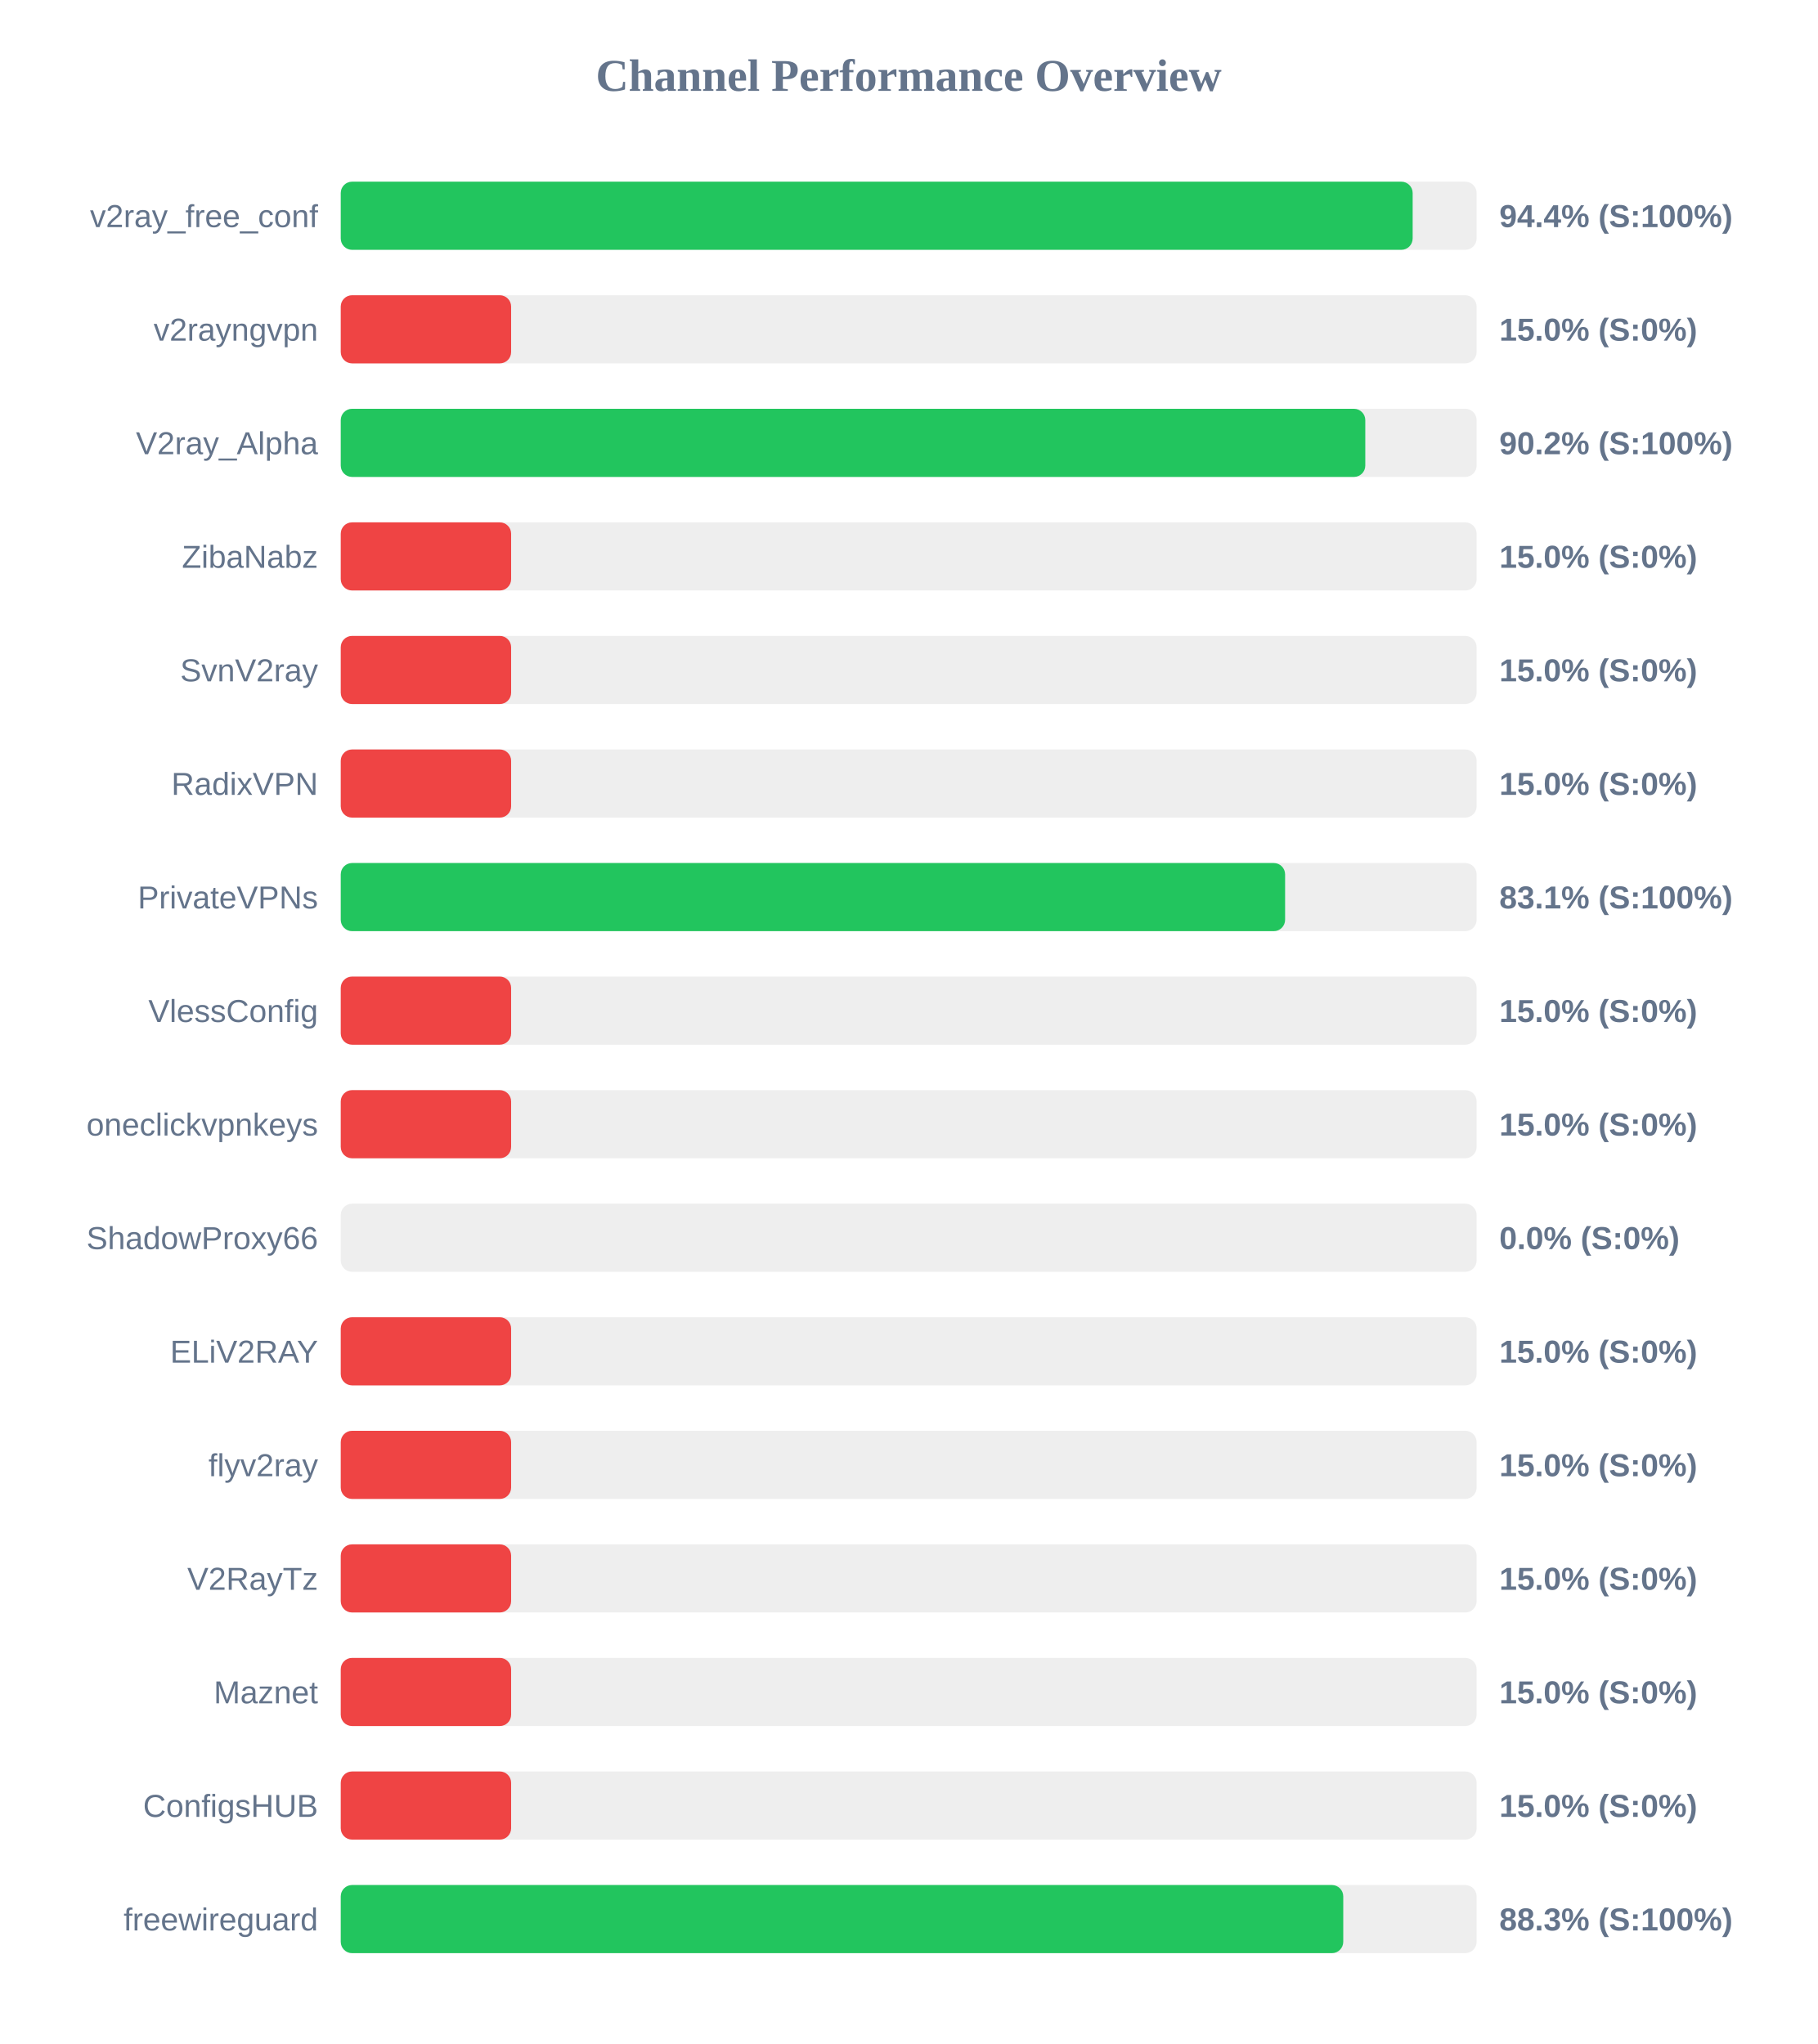
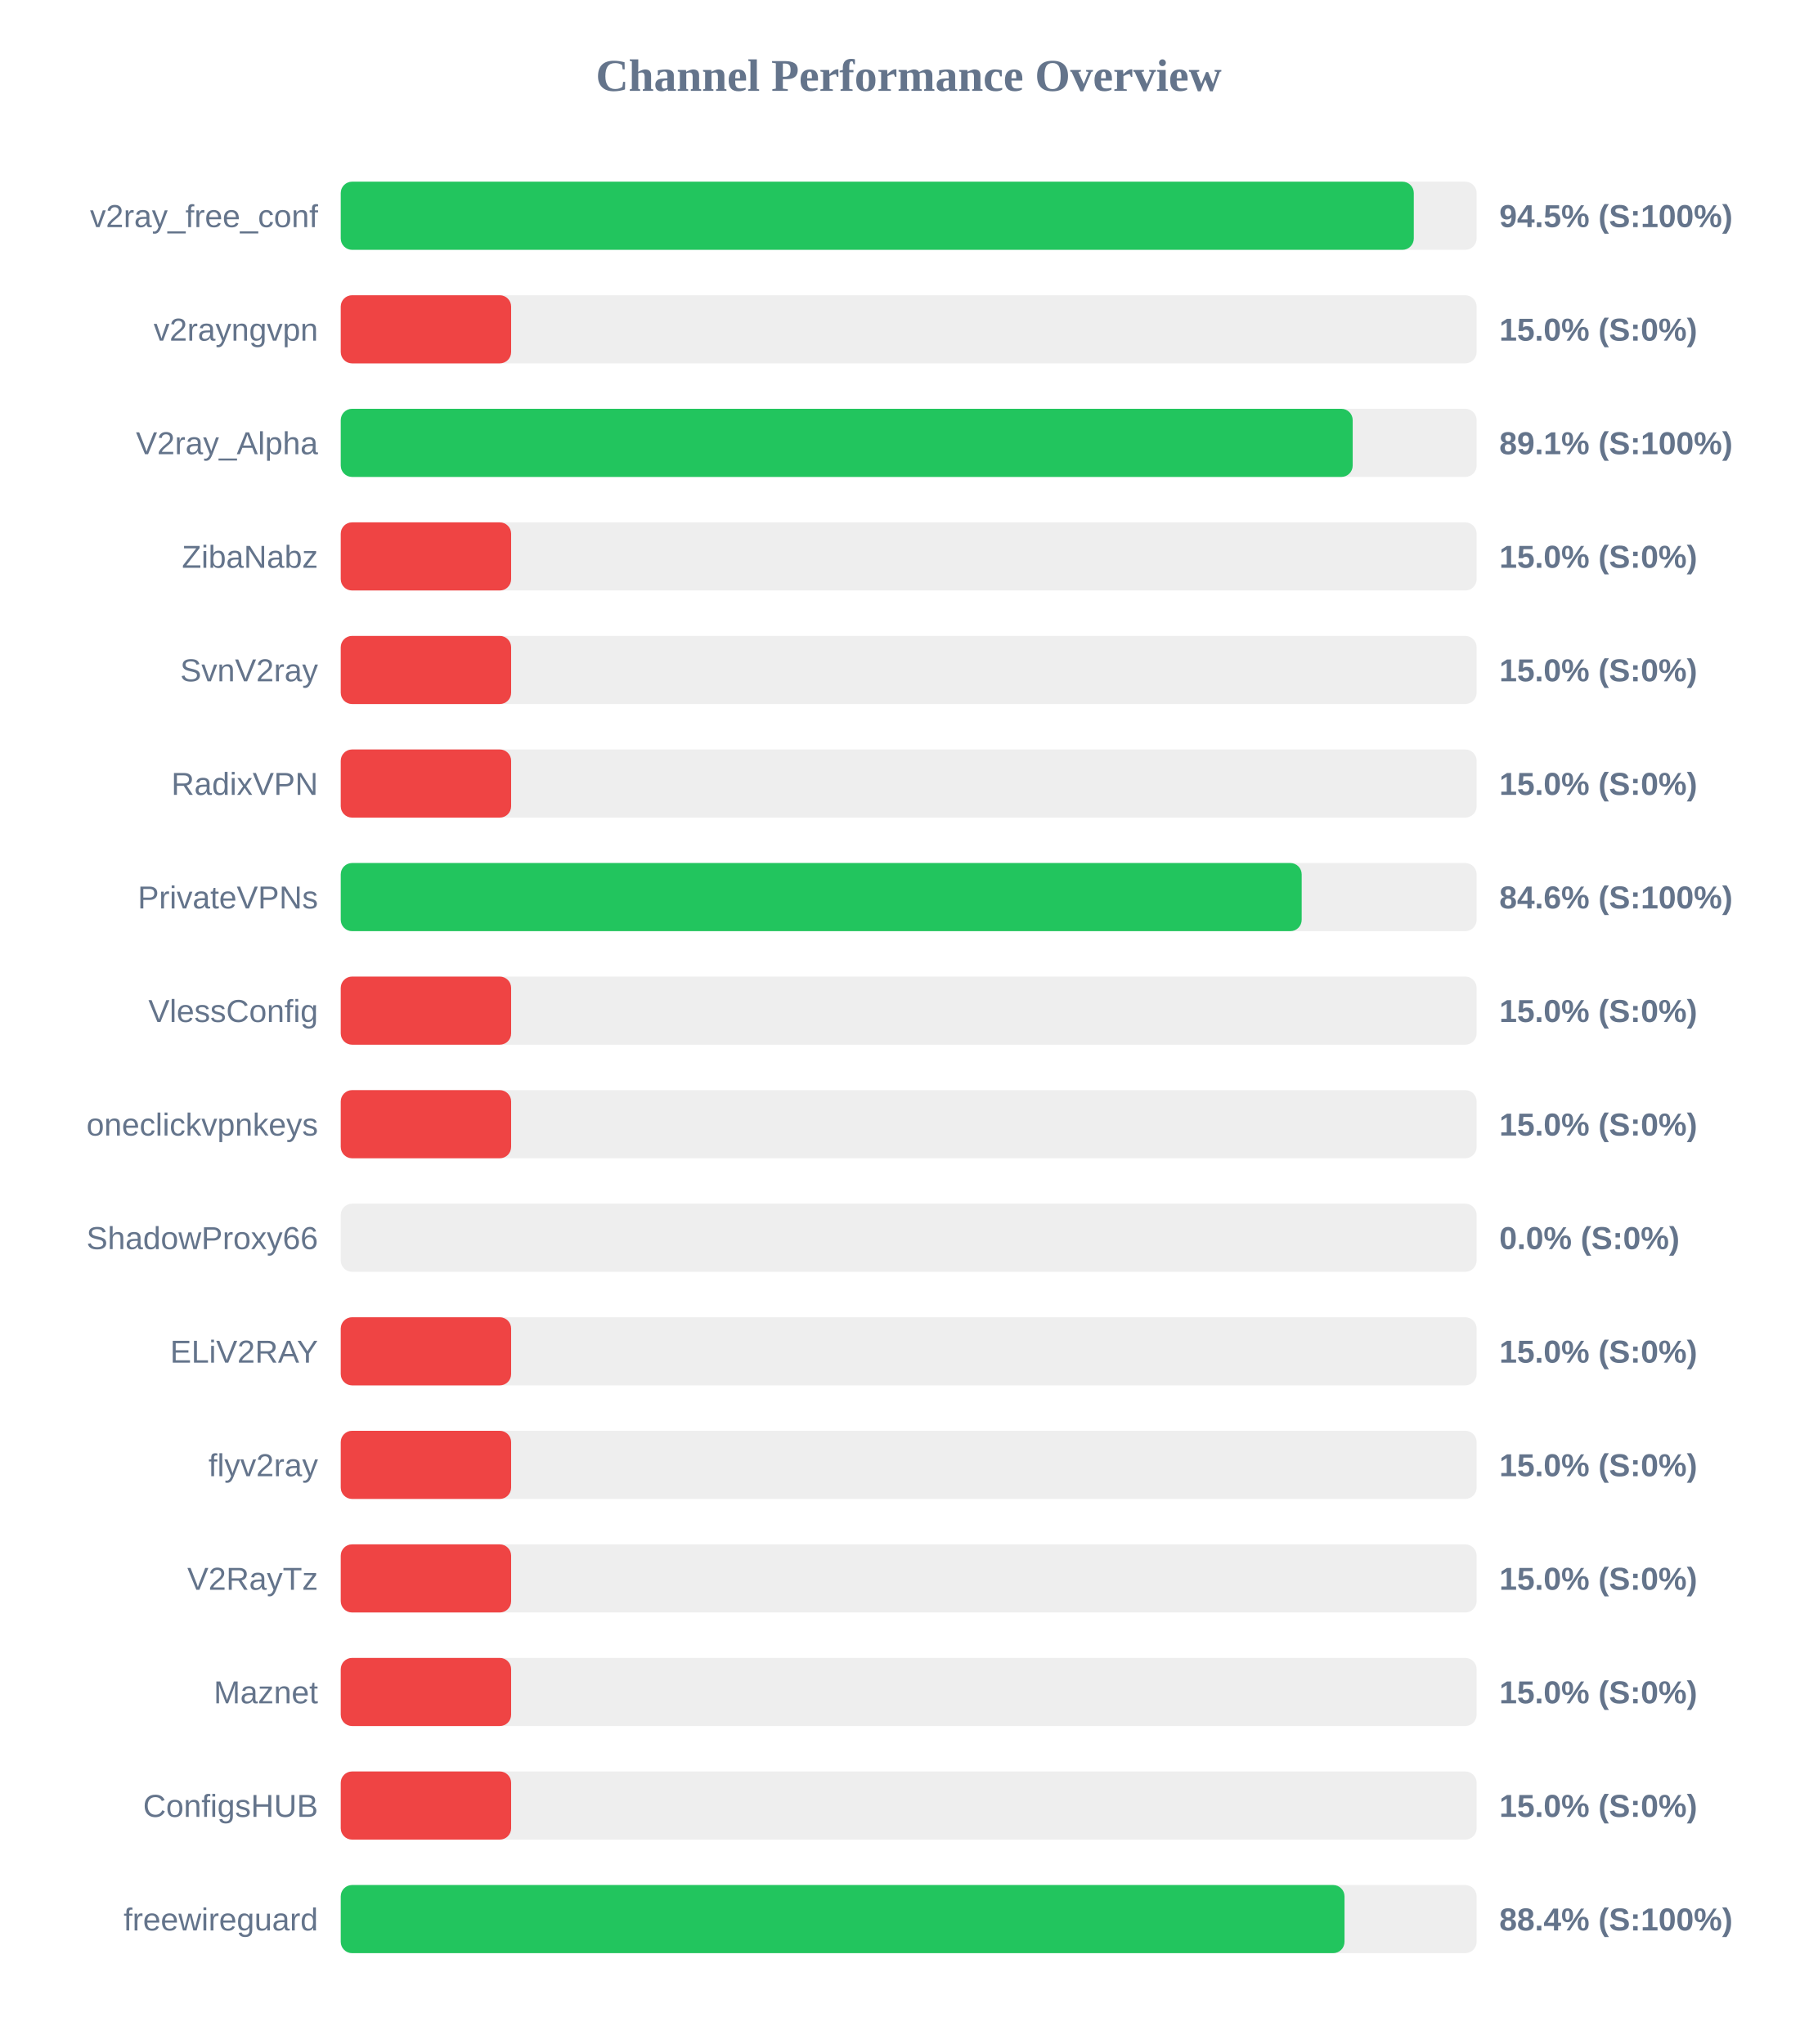
<svg xmlns="http://www.w3.org/2000/svg" width="800" height="900" version="1.1">
  <style>
        .row { font: 14px Arial; fill: #64748b; }
        .score { font: bold 14px Arial; fill: #64748b; }
    </style>
  <text x="400" y="40" text-anchor="middle" font-size="20px" font-weight="bold" fill="#64748b">Channel Performance Overview</text>
  <rect x="150" y="80" width="500" height="30" fill="#eee" rx="5" />
-   <rect x="150" y="80" width="471.85" height="30" fill="#22c55e" rx="5" />
+   <rect x="150" y="80" width="472.35" height="30" fill="#22c55e" rx="5" />
  <text x="140" y="100" text-anchor="end" class="row">v2ray_free_conf</text>
-   <text x="660" y="100" text-anchor="start" class="score">94.4% (S:100%)</text>
+   <text x="660" y="100" text-anchor="start" class="score">94.5% (S:100%)</text>
  <rect x="150" y="130" width="500" height="30" fill="#eee" rx="5" />
  <rect x="150" y="130" width="75.0" height="30" fill="#ef4444" rx="5" />
  <text x="140" y="150" text-anchor="end" class="row">v2rayngvpn</text>
  <text x="660" y="150" text-anchor="start" class="score">15.0% (S:0%)</text>
  <rect x="150" y="180" width="500" height="30" fill="#eee" rx="5" />
-   <rect x="150" y="180" width="451.0" height="30" fill="#22c55e" rx="5" />
+   <rect x="150" y="180" width="445.45" height="30" fill="#22c55e" rx="5" />
  <text x="140" y="200" text-anchor="end" class="row">V2ray_Alpha</text>
-   <text x="660" y="200" text-anchor="start" class="score">90.2% (S:100%)</text>
+   <text x="660" y="200" text-anchor="start" class="score">89.1% (S:100%)</text>
  <rect x="150" y="230" width="500" height="30" fill="#eee" rx="5" />
  <rect x="150" y="230" width="75.0" height="30" fill="#ef4444" rx="5" />
  <text x="140" y="250" text-anchor="end" class="row">ZibaNabz</text>
  <text x="660" y="250" text-anchor="start" class="score">15.0% (S:0%)</text>
  <rect x="150" y="280" width="500" height="30" fill="#eee" rx="5" />
  <rect x="150" y="280" width="75.0" height="30" fill="#ef4444" rx="5" />
  <text x="140" y="300" text-anchor="end" class="row">SvnV2ray</text>
  <text x="660" y="300" text-anchor="start" class="score">15.0% (S:0%)</text>
  <rect x="150" y="330" width="500" height="30" fill="#eee" rx="5" />
  <rect x="150" y="330" width="75.0" height="30" fill="#ef4444" rx="5" />
  <text x="140" y="350" text-anchor="end" class="row">RadixVPN</text>
  <text x="660" y="350" text-anchor="start" class="score">15.0% (S:0%)</text>
  <rect x="150" y="380" width="500" height="30" fill="#eee" rx="5" />
-   <rect x="150" y="380" width="415.7" height="30" fill="#22c55e" rx="5" />
+   <rect x="150" y="380" width="423.0" height="30" fill="#22c55e" rx="5" />
  <text x="140" y="400" text-anchor="end" class="row">PrivateVPNs</text>
-   <text x="660" y="400" text-anchor="start" class="score">83.1% (S:100%)</text>
+   <text x="660" y="400" text-anchor="start" class="score">84.6% (S:100%)</text>
  <rect x="150" y="430" width="500" height="30" fill="#eee" rx="5" />
  <rect x="150" y="430" width="75.0" height="30" fill="#ef4444" rx="5" />
  <text x="140" y="450" text-anchor="end" class="row">VlessConfig</text>
  <text x="660" y="450" text-anchor="start" class="score">15.0% (S:0%)</text>
  <rect x="150" y="480" width="500" height="30" fill="#eee" rx="5" />
  <rect x="150" y="480" width="75.0" height="30" fill="#ef4444" rx="5" />
  <text x="140" y="500" text-anchor="end" class="row">oneclickvpnkeys</text>
  <text x="660" y="500" text-anchor="start" class="score">15.0% (S:0%)</text>
  <rect x="150" y="530" width="500" height="30" fill="#eee" rx="5" />
  <rect x="150" y="530" width="0.0" height="30" fill="#ef4444" rx="5" />
  <text x="140" y="550" text-anchor="end" class="row">ShadowProxy66</text>
  <text x="660" y="550" text-anchor="start" class="score">0.0% (S:0%)</text>
  <rect x="150" y="580" width="500" height="30" fill="#eee" rx="5" />
  <rect x="150" y="580" width="75.0" height="30" fill="#ef4444" rx="5" />
  <text x="140" y="600" text-anchor="end" class="row">ELiV2RAY</text>
  <text x="660" y="600" text-anchor="start" class="score">15.0% (S:0%)</text>
  <rect x="150" y="630" width="500" height="30" fill="#eee" rx="5" />
  <rect x="150" y="630" width="75.0" height="30" fill="#ef4444" rx="5" />
  <text x="140" y="650" text-anchor="end" class="row">flyv2ray</text>
  <text x="660" y="650" text-anchor="start" class="score">15.0% (S:0%)</text>
  <rect x="150" y="680" width="500" height="30" fill="#eee" rx="5" />
  <rect x="150" y="680" width="75.0" height="30" fill="#ef4444" rx="5" />
  <text x="140" y="700" text-anchor="end" class="row">V2RayTz</text>
  <text x="660" y="700" text-anchor="start" class="score">15.0% (S:0%)</text>
  <rect x="150" y="730" width="500" height="30" fill="#eee" rx="5" />
  <rect x="150" y="730" width="75.0" height="30" fill="#ef4444" rx="5" />
  <text x="140" y="750" text-anchor="end" class="row">Maznet</text>
  <text x="660" y="750" text-anchor="start" class="score">15.0% (S:0%)</text>
  <rect x="150" y="780" width="500" height="30" fill="#eee" rx="5" />
  <rect x="150" y="780" width="75.0" height="30" fill="#ef4444" rx="5" />
  <text x="140" y="800" text-anchor="end" class="row">ConfigsHUB</text>
  <text x="660" y="800" text-anchor="start" class="score">15.0% (S:0%)</text>
  <rect x="150" y="830" width="500" height="30" fill="#eee" rx="5" />
-   <rect x="150" y="830" width="441.3" height="30" fill="#22c55e" rx="5" />
+   <rect x="150" y="830" width="441.85" height="30" fill="#22c55e" rx="5" />
  <text x="140" y="850" text-anchor="end" class="row">freewireguard</text>
-   <text x="660" y="850" text-anchor="start" class="score">88.3% (S:100%)</text>
+   <text x="660" y="850" text-anchor="start" class="score">88.4% (S:100%)</text>
</svg>
